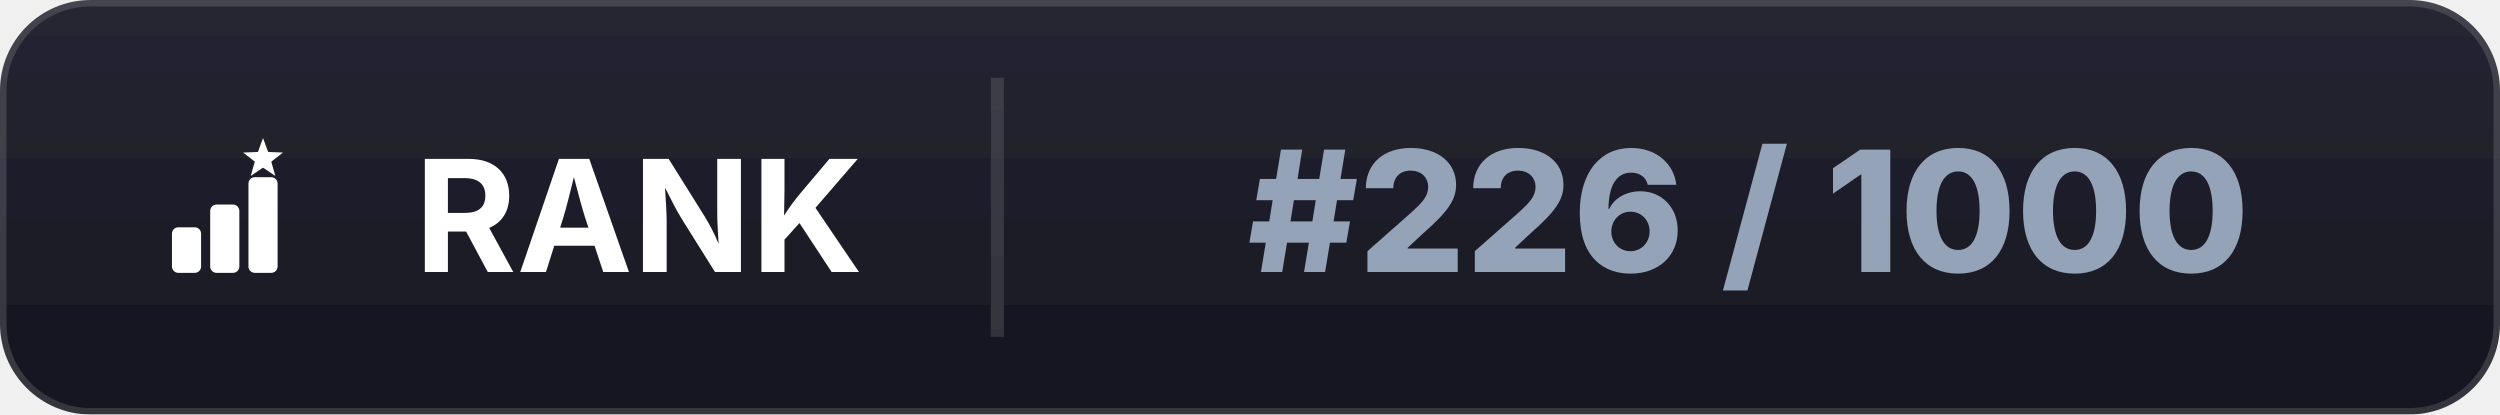
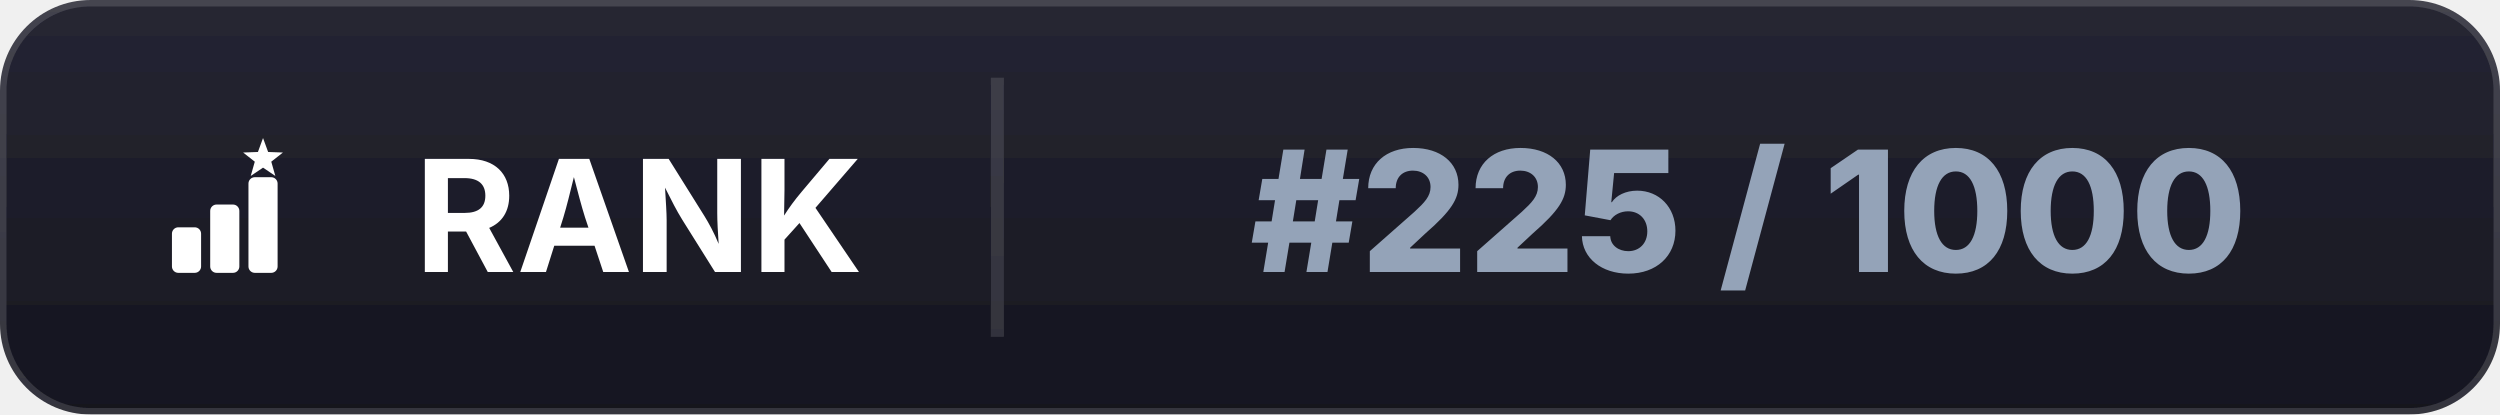
<svg xmlns="http://www.w3.org/2000/svg" width="193" height="32" viewBox="0 0 193 32">
  <defs>
    <linearGradient id="bl" x1="0" y1="0" x2="0" y2="1">
      <stop offset="0%" stop-color="#262633" />
      <stop offset="100%" stop-color="#15151f" />
    </linearGradient>
    <clipPath id="cp">
      <rect width="193" height="32" rx="7" />
    </clipPath>
    <filter id="ds" x="-20%" y="-50%" width="140%" height="200%">
      <feDropShadow dx="0" dy="1" stdDeviation="1.4" flood-color="#000000" flood-opacity="0.35" />
    </filter>
  </defs>
  <g clip-path="url(#cp)" filter="url(#ds)">
    <rect width="193" height="32" fill="url(#bl)" />
    <rect width="193" height="32" rx="7" fill="none" stroke="#ffffff" stroke-opacity="0.14" stroke-width="1" />
    <line x1="77" y1="6" x2="77" y2="26" stroke="#ffffff" stroke-opacity="0.12" stroke-width="1" />
  </g>
  <g transform="translate(8.0,7.0) scale(0.03516)" fill="#ffffff">
    <rect x="150" y="300" width="64" height="100" rx="14" />
    <rect x="234" y="250" width="64" height="150" rx="14" />
    <rect x="318" y="190" width="64" height="210" rx="14" />
    <path d="M 350.0,104.0 L 361.2,134.6 L 393.7,135.8 L 368.1,155.9 L 377.0,187.2 L 350.0,169.0 L 323.0,187.2 L 331.9,155.9 L 306.3,135.8 L 338.8,134.6 Z" />
  </g>
  <text x="32" y="21" font-family="system-ui,-apple-system,Segoe UI,sans-serif" font-size="12" font-weight="700" fill="#ffffff">RANK</text>
-   <text x="135" y="21" text-anchor="middle" font-family="system-ui,-apple-system,Segoe UI,sans-serif" font-size="13" font-weight="800" fill="#94a3b8">#226 / 1000</text>
+   <text x="135" y="21" text-anchor="middle" font-family="system-ui,-apple-system,Segoe UI,sans-serif" font-size="13" font-weight="800" fill="#94a3b8">#225 / 1000</text>
</svg>
